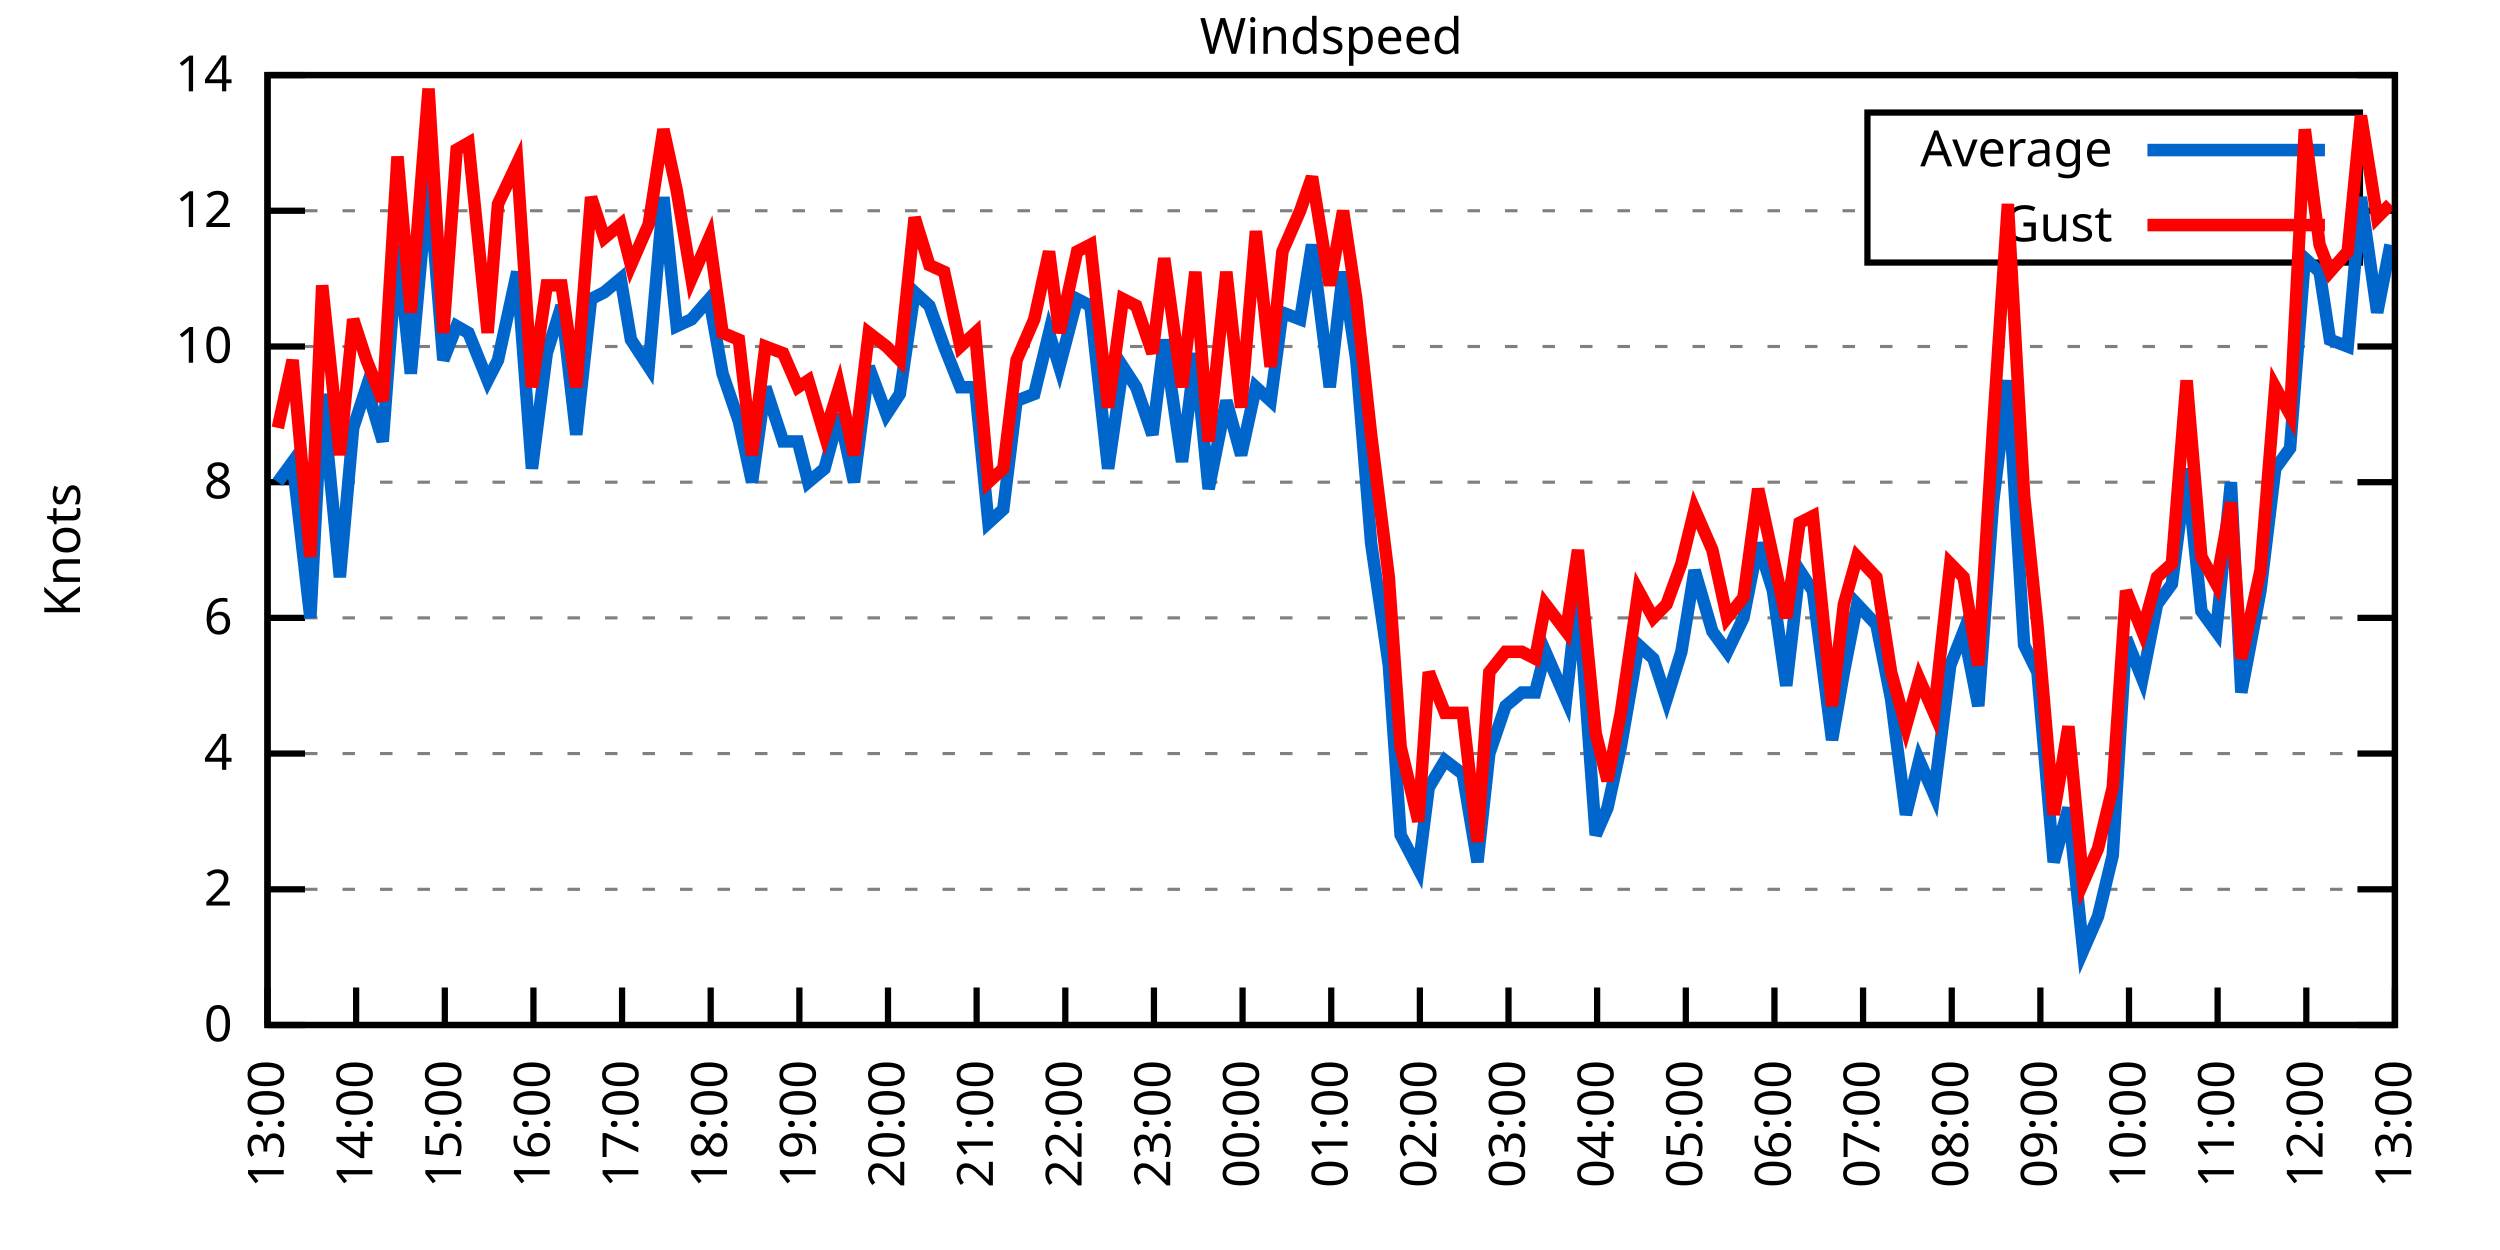
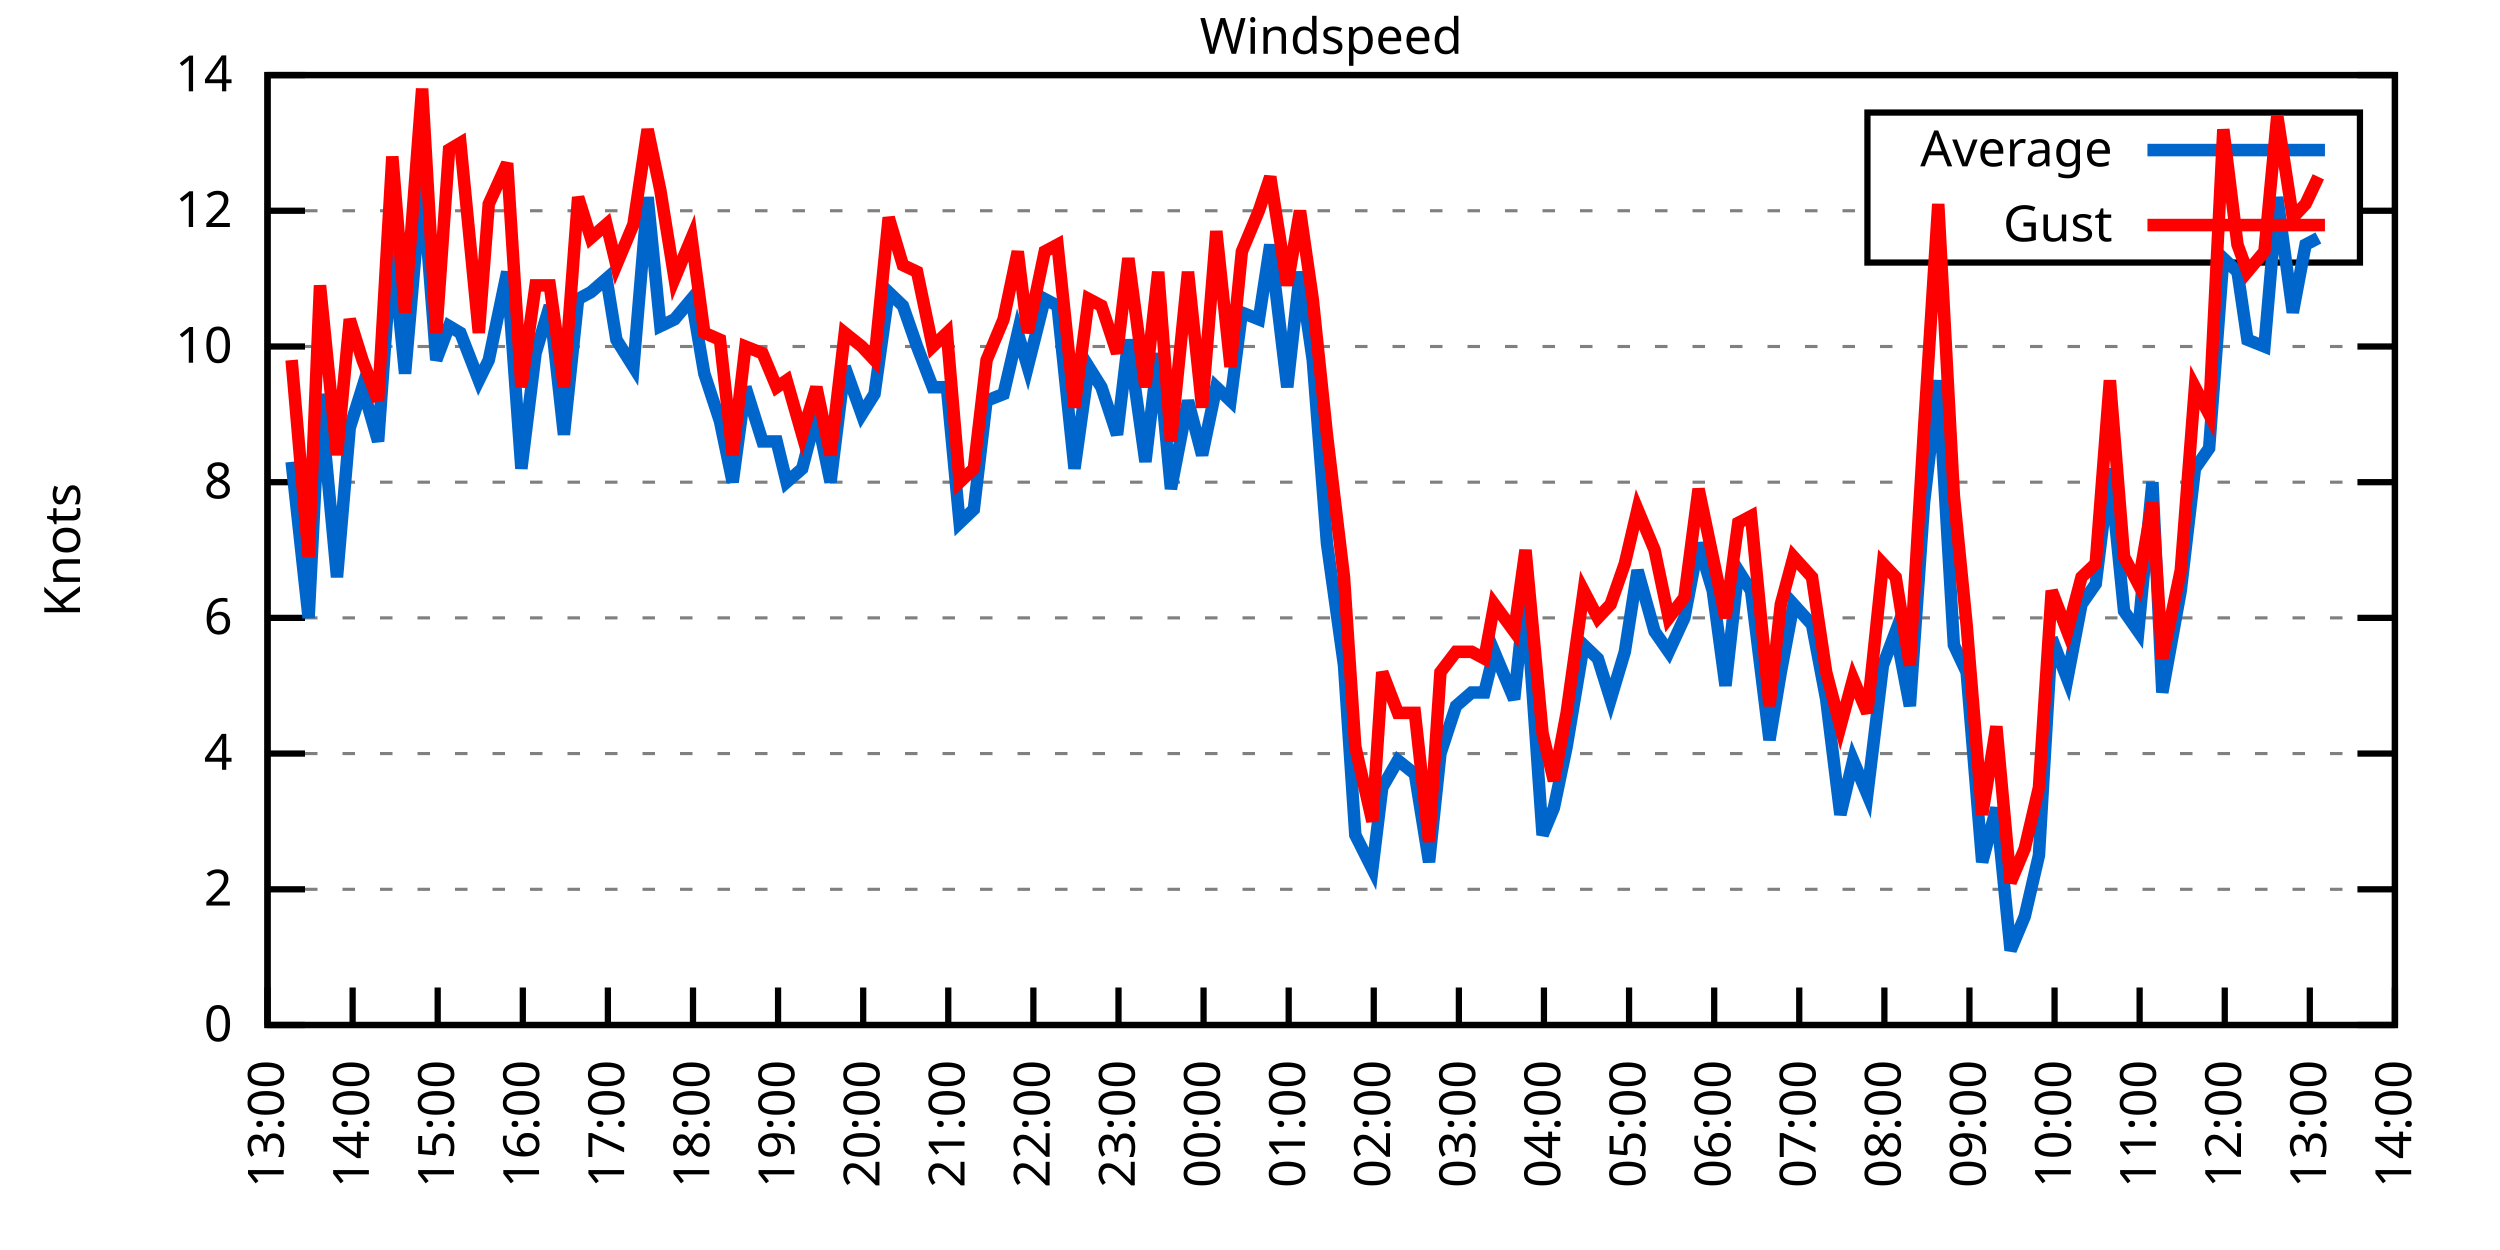
<svg xmlns="http://www.w3.org/2000/svg" xmlns:xlink="http://www.w3.org/1999/xlink" width="400" height="200" viewBox="0 0 400 200">
  <g id="gnuplot_canvas">
    <rect x="0" y="0" width="400" height="200" fill="none" />
    <defs>
      <circle id="gpDot" r="0.5" stroke-width="0.5" stroke="currentColor" />
      <path id="gpPt0" stroke-width="0.333" stroke="currentColor" d="M-1,0 h2 M0,-1 v2" />
      <path id="gpPt1" stroke-width="0.333" stroke="currentColor" d="M-1,-1 L1,1 M1,-1 L-1,1" />
      <path id="gpPt2" stroke-width="0.333" stroke="currentColor" d="M-1,0 L1,0 M0,-1 L0,1 M-1,-1 L1,1 M-1,1 L1,-1" />
      <rect id="gpPt3" stroke-width="0.333" stroke="currentColor" x="-1" y="-1" width="2" height="2" />
      <rect id="gpPt4" stroke-width="0.333" stroke="currentColor" fill="currentColor" x="-1" y="-1" width="2" height="2" />
      <circle id="gpPt5" stroke-width="0.333" stroke="currentColor" cx="0" cy="0" r="1" />
      <use xlink:href="#gpPt5" id="gpPt6" fill="currentColor" stroke="none" />
      <path id="gpPt7" stroke-width="0.333" stroke="currentColor" d="M0,-1.33 L-1.33,0.67 L1.33,0.67 z" />
      <use xlink:href="#gpPt7" id="gpPt8" fill="currentColor" stroke="none" />
      <use xlink:href="#gpPt7" id="gpPt9" stroke="currentColor" transform="rotate(180)" />
      <use xlink:href="#gpPt9" id="gpPt10" fill="currentColor" stroke="none" />
      <use xlink:href="#gpPt3" id="gpPt11" stroke="currentColor" transform="rotate(45)" />
      <use xlink:href="#gpPt11" id="gpPt12" fill="currentColor" stroke="none" />
      <path id="gpPt13" stroke-width="0.333" stroke="currentColor" d="M0,1.330 L1.265,0.411 L0.782,-1.067 L-0.782,-1.076 L-1.265,0.411 z" />
      <use xlink:href="#gpPt13" id="gpPt14" fill="currentColor" stroke="none" />
      <filter id="textbox" filterUnits="objectBoundingBox" x="0" y="0" height="1" width="1">
        <feFlood flood-color="white" flood-opacity="1" result="bgnd" />
        <feComposite in="SourceGraphic" in2="bgnd" operator="atop" />
      </filter>
      <filter id="greybox" filterUnits="objectBoundingBox" x="0" y="0" height="1" width="1">
        <feFlood flood-color="lightgrey" flood-opacity="1" result="grey" />
        <feComposite in="SourceGraphic" in2="grey" operator="atop" />
      </filter>
    </defs>
    <g fill="none" color="white" stroke="currentColor" stroke-width="1.00" stroke-linecap="butt" stroke-linejoin="miter">
</g>
    <g fill="none" color="black" stroke="currentColor" stroke-width="1.00" stroke-linecap="butt" stroke-linejoin="miter">
      <g stroke="none" shape-rendering="crispEdges">
        <polygon fill="rgb(255, 255, 255)" points="42.80,164.00 383.18,164.00 383.18,12.02 42.80,12.02 " />
      </g>
    </g>
    <g fill="none" color="black" stroke="currentColor" stroke-width="1.00" stroke-linecap="butt" stroke-linejoin="miter">
</g>
    <g fill="none" color="black" stroke="black" stroke-width="0.50" stroke-linecap="butt" stroke-linejoin="miter">
</g>
    <g fill="none" color="gray" stroke="currentColor" stroke-width="0.50" stroke-linecap="butt" stroke-linejoin="miter">
      <path stroke="gray" stroke-dasharray="2,4" class="gridline" d="M42.80,164.00 L383.19,164.00  " />
    </g>
    <g fill="none" color="gray" stroke="gray" stroke-width="1.00" stroke-linecap="butt" stroke-linejoin="miter">
</g>
    <g fill="none" color="black" stroke="currentColor" stroke-width="1.00" stroke-linecap="butt" stroke-linejoin="miter">
      <path stroke="black" d="M42.80,164.00 L48.80,164.00 M383.19,164.00 L377.19,164.00  " />
      <g transform="translate(37.20,166.60)" stroke="none" fill="black" font-family="Sans" font-size="8.00" text-anchor="end">
        <text>
          <tspan font-family="Sans"> 0</tspan>
        </text>
      </g>
    </g>
    <g fill="none" color="black" stroke="currentColor" stroke-width="1.00" stroke-linecap="butt" stroke-linejoin="miter">
</g>
    <g fill="none" color="black" stroke="black" stroke-width="0.50" stroke-linecap="butt" stroke-linejoin="miter">
</g>
    <g fill="none" color="gray" stroke="currentColor" stroke-width="0.50" stroke-linecap="butt" stroke-linejoin="miter">
      <path stroke="gray" stroke-dasharray="2,4" class="gridline" d="M42.80,142.29 L383.19,142.29  " />
    </g>
    <g fill="none" color="gray" stroke="gray" stroke-width="1.00" stroke-linecap="butt" stroke-linejoin="miter">
</g>
    <g fill="none" color="black" stroke="currentColor" stroke-width="1.00" stroke-linecap="butt" stroke-linejoin="miter">
      <path stroke="black" d="M42.80,142.29 L48.80,142.29 M383.19,142.29 L377.19,142.29  " />
      <g transform="translate(37.20,144.89)" stroke="none" fill="black" font-family="Sans" font-size="8.00" text-anchor="end">
        <text>
          <tspan font-family="Sans"> 2</tspan>
        </text>
      </g>
    </g>
    <g fill="none" color="black" stroke="currentColor" stroke-width="1.00" stroke-linecap="butt" stroke-linejoin="miter">
</g>
    <g fill="none" color="black" stroke="black" stroke-width="0.50" stroke-linecap="butt" stroke-linejoin="miter">
</g>
    <g fill="none" color="gray" stroke="currentColor" stroke-width="0.50" stroke-linecap="butt" stroke-linejoin="miter">
      <path stroke="gray" stroke-dasharray="2,4" class="gridline" d="M42.80,120.57 L383.19,120.57  " />
    </g>
    <g fill="none" color="gray" stroke="gray" stroke-width="1.00" stroke-linecap="butt" stroke-linejoin="miter">
</g>
    <g fill="none" color="black" stroke="currentColor" stroke-width="1.00" stroke-linecap="butt" stroke-linejoin="miter">
      <path stroke="black" d="M42.80,120.57 L48.80,120.57 M383.19,120.57 L377.19,120.57  " />
      <g transform="translate(37.20,123.17)" stroke="none" fill="black" font-family="Sans" font-size="8.00" text-anchor="end">
        <text>
          <tspan font-family="Sans"> 4</tspan>
        </text>
      </g>
    </g>
    <g fill="none" color="black" stroke="currentColor" stroke-width="1.00" stroke-linecap="butt" stroke-linejoin="miter">
</g>
    <g fill="none" color="black" stroke="black" stroke-width="0.50" stroke-linecap="butt" stroke-linejoin="miter">
</g>
    <g fill="none" color="gray" stroke="currentColor" stroke-width="0.50" stroke-linecap="butt" stroke-linejoin="miter">
      <path stroke="gray" stroke-dasharray="2,4" class="gridline" d="M42.80,98.86 L383.19,98.86  " />
    </g>
    <g fill="none" color="gray" stroke="gray" stroke-width="1.00" stroke-linecap="butt" stroke-linejoin="miter">
</g>
    <g fill="none" color="black" stroke="currentColor" stroke-width="1.00" stroke-linecap="butt" stroke-linejoin="miter">
      <path stroke="black" d="M42.80,98.86 L48.80,98.86 M383.19,98.86 L377.19,98.86  " />
      <g transform="translate(37.20,101.46)" stroke="none" fill="black" font-family="Sans" font-size="8.00" text-anchor="end">
        <text>
          <tspan font-family="Sans"> 6</tspan>
        </text>
      </g>
    </g>
    <g fill="none" color="black" stroke="currentColor" stroke-width="1.00" stroke-linecap="butt" stroke-linejoin="miter">
</g>
    <g fill="none" color="black" stroke="black" stroke-width="0.50" stroke-linecap="butt" stroke-linejoin="miter">
</g>
    <g fill="none" color="gray" stroke="currentColor" stroke-width="0.50" stroke-linecap="butt" stroke-linejoin="miter">
      <path stroke="gray" stroke-dasharray="2,4" class="gridline" d="M42.80,77.15 L383.19,77.15  " />
    </g>
    <g fill="none" color="gray" stroke="gray" stroke-width="1.00" stroke-linecap="butt" stroke-linejoin="miter">
</g>
    <g fill="none" color="black" stroke="currentColor" stroke-width="1.00" stroke-linecap="butt" stroke-linejoin="miter">
      <path stroke="black" d="M42.80,77.15 L48.80,77.15 M383.19,77.15 L377.19,77.15  " />
      <g transform="translate(37.20,79.75)" stroke="none" fill="black" font-family="Sans" font-size="8.00" text-anchor="end">
        <text>
          <tspan font-family="Sans"> 8</tspan>
        </text>
      </g>
    </g>
    <g fill="none" color="black" stroke="currentColor" stroke-width="1.00" stroke-linecap="butt" stroke-linejoin="miter">
</g>
    <g fill="none" color="black" stroke="black" stroke-width="0.50" stroke-linecap="butt" stroke-linejoin="miter">
</g>
    <g fill="none" color="gray" stroke="currentColor" stroke-width="0.50" stroke-linecap="butt" stroke-linejoin="miter">
      <path stroke="gray" stroke-dasharray="2,4" class="gridline" d="M42.80,55.44 L383.19,55.44  " />
    </g>
    <g fill="none" color="gray" stroke="gray" stroke-width="1.00" stroke-linecap="butt" stroke-linejoin="miter">
</g>
    <g fill="none" color="black" stroke="currentColor" stroke-width="1.00" stroke-linecap="butt" stroke-linejoin="miter">
      <path stroke="black" d="M42.80,55.44 L48.80,55.44 M383.19,55.44 L377.19,55.44  " />
      <g transform="translate(37.20,58.04)" stroke="none" fill="black" font-family="Sans" font-size="8.00" text-anchor="end">
        <text>
          <tspan font-family="Sans"> 10</tspan>
        </text>
      </g>
    </g>
    <g fill="none" color="black" stroke="currentColor" stroke-width="1.00" stroke-linecap="butt" stroke-linejoin="miter">
</g>
    <g fill="none" color="black" stroke="black" stroke-width="0.50" stroke-linecap="butt" stroke-linejoin="miter">
</g>
    <g fill="none" color="gray" stroke="currentColor" stroke-width="0.50" stroke-linecap="butt" stroke-linejoin="miter">
      <path stroke="gray" stroke-dasharray="2,4" class="gridline" d="M42.80,33.72 L298.79,33.72 M377.59,33.72 L383.19,33.72  " />
    </g>
    <g fill="none" color="gray" stroke="gray" stroke-width="1.00" stroke-linecap="butt" stroke-linejoin="miter">
</g>
    <g fill="none" color="black" stroke="currentColor" stroke-width="1.00" stroke-linecap="butt" stroke-linejoin="miter">
      <path stroke="black" d="M42.80,33.72 L48.80,33.72 M383.19,33.72 L377.19,33.72  " />
      <g transform="translate(37.20,36.32)" stroke="none" fill="black" font-family="Sans" font-size="8.00" text-anchor="end">
        <text>
          <tspan font-family="Sans"> 12</tspan>
        </text>
      </g>
    </g>
    <g fill="none" color="black" stroke="currentColor" stroke-width="1.00" stroke-linecap="butt" stroke-linejoin="miter">
</g>
    <g fill="none" color="black" stroke="black" stroke-width="0.50" stroke-linecap="butt" stroke-linejoin="miter">
</g>
    <g fill="none" color="gray" stroke="currentColor" stroke-width="0.50" stroke-linecap="butt" stroke-linejoin="miter">
      <path stroke="gray" stroke-dasharray="2,4" class="gridline" d="M42.80,12.01 L383.19,12.01  " />
    </g>
    <g fill="none" color="gray" stroke="gray" stroke-width="1.00" stroke-linecap="butt" stroke-linejoin="miter">
</g>
    <g fill="none" color="black" stroke="currentColor" stroke-width="1.00" stroke-linecap="butt" stroke-linejoin="miter">
      <path stroke="black" d="M42.80,12.01 L48.80,12.01 M383.19,12.01 L377.19,12.01  " />
      <g transform="translate(37.20,14.61)" stroke="none" fill="black" font-family="Sans" font-size="8.00" text-anchor="end">
        <text>
          <tspan font-family="Sans"> 14</tspan>
        </text>
      </g>
    </g>
    <g fill="none" color="black" stroke="currentColor" stroke-width="1.00" stroke-linecap="butt" stroke-linejoin="miter">
      <path stroke="black" d="M42.80,164.00 L42.80,158.00  " />
      <g transform="translate(45.40,169.60) rotate(270.00)" stroke="none" fill="black" font-family="Sans" font-size="8.00" text-anchor="end">
        <text>
          <tspan font-family="Sans">13:00</tspan>
        </text>
      </g>
    </g>
    <g fill="none" color="black" stroke="currentColor" stroke-width="1.00" stroke-linecap="butt" stroke-linejoin="miter">
-       <path stroke="black" d="M56.98,164.00 L56.98,158.00  " />
-       <g transform="translate(59.58,169.60) rotate(270.00)" stroke="none" fill="black" font-family="Sans" font-size="8.00" text-anchor="end">
+       <path stroke="black" d="M56.42,164.00 L56.42,158.00  " />
+       <g transform="translate(59.02,169.60) rotate(270.00)" stroke="none" fill="black" font-family="Sans" font-size="8.00" text-anchor="end">
        <text>
          <tspan font-family="Sans">14:00</tspan>
        </text>
      </g>
    </g>
    <g fill="none" color="black" stroke="currentColor" stroke-width="1.00" stroke-linecap="butt" stroke-linejoin="miter">
-       <path stroke="black" d="M71.17,164.00 L71.17,158.00  " />
-       <g transform="translate(73.77,169.60) rotate(270.00)" stroke="none" fill="black" font-family="Sans" font-size="8.00" text-anchor="end">
+       <path stroke="black" d="M70.03,164.00 L70.03,158.00  " />
+       <g transform="translate(72.63,169.60) rotate(270.00)" stroke="none" fill="black" font-family="Sans" font-size="8.00" text-anchor="end">
        <text>
          <tspan font-family="Sans">15:00</tspan>
        </text>
      </g>
    </g>
    <g fill="none" color="black" stroke="currentColor" stroke-width="1.00" stroke-linecap="butt" stroke-linejoin="miter">
-       <path stroke="black" d="M85.35,164.00 L85.35,158.00  " />
-       <g transform="translate(87.95,169.60) rotate(270.00)" stroke="none" fill="black" font-family="Sans" font-size="8.00" text-anchor="end">
+       <path stroke="black" d="M83.65,164.00 L83.65,158.00  " />
+       <g transform="translate(86.25,169.60) rotate(270.00)" stroke="none" fill="black" font-family="Sans" font-size="8.00" text-anchor="end">
        <text>
          <tspan font-family="Sans">16:00</tspan>
        </text>
      </g>
    </g>
    <g fill="none" color="black" stroke="currentColor" stroke-width="1.00" stroke-linecap="butt" stroke-linejoin="miter">
-       <path stroke="black" d="M99.53,164.00 L99.53,158.00  " />
-       <g transform="translate(102.13,169.60) rotate(270.00)" stroke="none" fill="black" font-family="Sans" font-size="8.00" text-anchor="end">
+       <path stroke="black" d="M97.26,164.00 L97.26,158.00  " />
+       <g transform="translate(99.86,169.60) rotate(270.00)" stroke="none" fill="black" font-family="Sans" font-size="8.00" text-anchor="end">
        <text>
          <tspan font-family="Sans">17:00</tspan>
        </text>
      </g>
    </g>
    <g fill="none" color="black" stroke="currentColor" stroke-width="1.00" stroke-linecap="butt" stroke-linejoin="miter">
-       <path stroke="black" d="M113.71,164.00 L113.71,158.00  " />
-       <g transform="translate(116.31,169.60) rotate(270.00)" stroke="none" fill="black" font-family="Sans" font-size="8.00" text-anchor="end">
+       <path stroke="black" d="M110.88,164.00 L110.88,158.00  " />
+       <g transform="translate(113.48,169.60) rotate(270.00)" stroke="none" fill="black" font-family="Sans" font-size="8.00" text-anchor="end">
        <text>
          <tspan font-family="Sans">18:00</tspan>
        </text>
      </g>
    </g>
    <g fill="none" color="black" stroke="currentColor" stroke-width="1.00" stroke-linecap="butt" stroke-linejoin="miter">
-       <path stroke="black" d="M127.90,164.00 L127.90,158.00  " />
-       <g transform="translate(130.50,169.60) rotate(270.00)" stroke="none" fill="black" font-family="Sans" font-size="8.00" text-anchor="end">
+       <path stroke="black" d="M124.49,164.00 L124.49,158.00  " />
+       <g transform="translate(127.09,169.60) rotate(270.00)" stroke="none" fill="black" font-family="Sans" font-size="8.00" text-anchor="end">
        <text>
          <tspan font-family="Sans">19:00</tspan>
        </text>
      </g>
    </g>
    <g fill="none" color="black" stroke="currentColor" stroke-width="1.00" stroke-linecap="butt" stroke-linejoin="miter">
-       <path stroke="black" d="M142.08,164.00 L142.08,158.00  " />
-       <g transform="translate(144.68,169.60) rotate(270.00)" stroke="none" fill="black" font-family="Sans" font-size="8.00" text-anchor="end">
+       <path stroke="black" d="M138.11,164.00 L138.11,158.00  " />
+       <g transform="translate(140.71,169.60) rotate(270.00)" stroke="none" fill="black" font-family="Sans" font-size="8.00" text-anchor="end">
        <text>
          <tspan font-family="Sans">20:00</tspan>
        </text>
      </g>
    </g>
    <g fill="none" color="black" stroke="currentColor" stroke-width="1.00" stroke-linecap="butt" stroke-linejoin="miter">
-       <path stroke="black" d="M156.26,164.00 L156.26,158.00  " />
-       <g transform="translate(158.86,169.60) rotate(270.00)" stroke="none" fill="black" font-family="Sans" font-size="8.00" text-anchor="end">
+       <path stroke="black" d="M151.72,164.00 L151.72,158.00  " />
+       <g transform="translate(154.32,169.60) rotate(270.00)" stroke="none" fill="black" font-family="Sans" font-size="8.00" text-anchor="end">
        <text>
          <tspan font-family="Sans">21:00</tspan>
        </text>
      </g>
    </g>
    <g fill="none" color="black" stroke="currentColor" stroke-width="1.00" stroke-linecap="butt" stroke-linejoin="miter">
-       <path stroke="black" d="M170.45,164.00 L170.45,158.00  " />
-       <g transform="translate(173.05,169.60) rotate(270.00)" stroke="none" fill="black" font-family="Sans" font-size="8.00" text-anchor="end">
+       <path stroke="black" d="M165.34,164.00 L165.34,158.00  " />
+       <g transform="translate(167.94,169.60) rotate(270.00)" stroke="none" fill="black" font-family="Sans" font-size="8.00" text-anchor="end">
        <text>
          <tspan font-family="Sans">22:00</tspan>
        </text>
      </g>
    </g>
    <g fill="none" color="black" stroke="currentColor" stroke-width="1.00" stroke-linecap="butt" stroke-linejoin="miter">
-       <path stroke="black" d="M184.63,164.00 L184.63,158.00  " />
-       <g transform="translate(187.23,169.60) rotate(270.00)" stroke="none" fill="black" font-family="Sans" font-size="8.00" text-anchor="end">
+       <path stroke="black" d="M178.96,164.00 L178.96,158.00  " />
+       <g transform="translate(181.56,169.60) rotate(270.00)" stroke="none" fill="black" font-family="Sans" font-size="8.00" text-anchor="end">
        <text>
          <tspan font-family="Sans">23:00</tspan>
        </text>
      </g>
    </g>
    <g fill="none" color="black" stroke="currentColor" stroke-width="1.00" stroke-linecap="butt" stroke-linejoin="miter">
-       <path stroke="black" d="M198.81,164.00 L198.81,158.00  " />
-       <g transform="translate(201.41,169.60) rotate(270.00)" stroke="none" fill="black" font-family="Sans" font-size="8.00" text-anchor="end">
+       <path stroke="black" d="M192.57,164.00 L192.57,158.00  " />
+       <g transform="translate(195.17,169.60) rotate(270.00)" stroke="none" fill="black" font-family="Sans" font-size="8.00" text-anchor="end">
        <text>
          <tspan font-family="Sans">00:00</tspan>
        </text>
      </g>
    </g>
    <g fill="none" color="black" stroke="currentColor" stroke-width="1.00" stroke-linecap="butt" stroke-linejoin="miter">
-       <path stroke="black" d="M213.00,164.00 L213.00,158.00  " />
-       <g transform="translate(215.60,169.60) rotate(270.00)" stroke="none" fill="black" font-family="Sans" font-size="8.00" text-anchor="end">
+       <path stroke="black" d="M206.19,164.00 L206.19,158.00  " />
+       <g transform="translate(208.79,169.60) rotate(270.00)" stroke="none" fill="black" font-family="Sans" font-size="8.00" text-anchor="end">
        <text>
          <tspan font-family="Sans">01:00</tspan>
        </text>
      </g>
    </g>
    <g fill="none" color="black" stroke="currentColor" stroke-width="1.00" stroke-linecap="butt" stroke-linejoin="miter">
-       <path stroke="black" d="M227.18,164.00 L227.18,158.00  " />
-       <g transform="translate(229.78,169.60) rotate(270.00)" stroke="none" fill="black" font-family="Sans" font-size="8.00" text-anchor="end">
+       <path stroke="black" d="M219.80,164.00 L219.80,158.00  " />
+       <g transform="translate(222.40,169.60) rotate(270.00)" stroke="none" fill="black" font-family="Sans" font-size="8.00" text-anchor="end">
        <text>
          <tspan font-family="Sans">02:00</tspan>
        </text>
      </g>
    </g>
    <g fill="none" color="black" stroke="currentColor" stroke-width="1.00" stroke-linecap="butt" stroke-linejoin="miter">
-       <path stroke="black" d="M241.36,164.00 L241.36,158.00  " />
-       <g transform="translate(243.96,169.60) rotate(270.00)" stroke="none" fill="black" font-family="Sans" font-size="8.00" text-anchor="end">
+       <path stroke="black" d="M233.42,164.00 L233.42,158.00  " />
+       <g transform="translate(236.02,169.60) rotate(270.00)" stroke="none" fill="black" font-family="Sans" font-size="8.00" text-anchor="end">
        <text>
          <tspan font-family="Sans">03:00</tspan>
        </text>
      </g>
    </g>
    <g fill="none" color="black" stroke="currentColor" stroke-width="1.00" stroke-linecap="butt" stroke-linejoin="miter">
-       <path stroke="black" d="M255.54,164.00 L255.54,158.00  " />
-       <g transform="translate(258.14,169.60) rotate(270.00)" stroke="none" fill="black" font-family="Sans" font-size="8.00" text-anchor="end">
+       <path stroke="black" d="M247.03,164.00 L247.03,158.00  " />
+       <g transform="translate(249.63,169.60) rotate(270.00)" stroke="none" fill="black" font-family="Sans" font-size="8.00" text-anchor="end">
        <text>
          <tspan font-family="Sans">04:00</tspan>
        </text>
      </g>
    </g>
    <g fill="none" color="black" stroke="currentColor" stroke-width="1.00" stroke-linecap="butt" stroke-linejoin="miter">
-       <path stroke="black" d="M269.73,164.00 L269.73,158.00  " />
-       <g transform="translate(272.33,169.60) rotate(270.00)" stroke="none" fill="black" font-family="Sans" font-size="8.00" text-anchor="end">
+       <path stroke="black" d="M260.65,164.00 L260.65,158.00  " />
+       <g transform="translate(263.25,169.60) rotate(270.00)" stroke="none" fill="black" font-family="Sans" font-size="8.00" text-anchor="end">
        <text>
          <tspan font-family="Sans">05:00</tspan>
        </text>
      </g>
    </g>
    <g fill="none" color="black" stroke="currentColor" stroke-width="1.00" stroke-linecap="butt" stroke-linejoin="miter">
-       <path stroke="black" d="M283.91,164.00 L283.91,158.00  " />
-       <g transform="translate(286.51,169.60) rotate(270.00)" stroke="none" fill="black" font-family="Sans" font-size="8.00" text-anchor="end">
+       <path stroke="black" d="M274.27,164.00 L274.27,158.00  " />
+       <g transform="translate(276.87,169.60) rotate(270.00)" stroke="none" fill="black" font-family="Sans" font-size="8.00" text-anchor="end">
        <text>
          <tspan font-family="Sans">06:00</tspan>
        </text>
      </g>
    </g>
    <g fill="none" color="black" stroke="currentColor" stroke-width="1.00" stroke-linecap="butt" stroke-linejoin="miter">
-       <path stroke="black" d="M298.09,164.00 L298.09,158.00  " />
-       <g transform="translate(300.69,169.60) rotate(270.00)" stroke="none" fill="black" font-family="Sans" font-size="8.00" text-anchor="end">
+       <path stroke="black" d="M287.88,164.00 L287.88,158.00  " />
+       <g transform="translate(290.48,169.60) rotate(270.00)" stroke="none" fill="black" font-family="Sans" font-size="8.00" text-anchor="end">
        <text>
          <tspan font-family="Sans">07:00</tspan>
        </text>
      </g>
    </g>
    <g fill="none" color="black" stroke="currentColor" stroke-width="1.00" stroke-linecap="butt" stroke-linejoin="miter">
-       <path stroke="black" d="M312.28,164.00 L312.28,158.00  " />
-       <g transform="translate(314.88,169.60) rotate(270.00)" stroke="none" fill="black" font-family="Sans" font-size="8.00" text-anchor="end">
+       <path stroke="black" d="M301.50,164.00 L301.50,158.00  " />
+       <g transform="translate(304.10,169.60) rotate(270.00)" stroke="none" fill="black" font-family="Sans" font-size="8.00" text-anchor="end">
        <text>
          <tspan font-family="Sans">08:00</tspan>
        </text>
      </g>
    </g>
    <g fill="none" color="black" stroke="currentColor" stroke-width="1.00" stroke-linecap="butt" stroke-linejoin="miter">
-       <path stroke="black" d="M326.46,164.00 L326.46,158.00  " />
-       <g transform="translate(329.06,169.60) rotate(270.00)" stroke="none" fill="black" font-family="Sans" font-size="8.00" text-anchor="end">
+       <path stroke="black" d="M315.11,164.00 L315.11,158.00  " />
+       <g transform="translate(317.71,169.60) rotate(270.00)" stroke="none" fill="black" font-family="Sans" font-size="8.00" text-anchor="end">
        <text>
          <tspan font-family="Sans">09:00</tspan>
        </text>
      </g>
    </g>
    <g fill="none" color="black" stroke="currentColor" stroke-width="1.00" stroke-linecap="butt" stroke-linejoin="miter">
-       <path stroke="black" d="M340.64,164.00 L340.64,158.00  " />
-       <g transform="translate(343.24,169.60) rotate(270.00)" stroke="none" fill="black" font-family="Sans" font-size="8.00" text-anchor="end">
+       <path stroke="black" d="M328.73,164.00 L328.73,158.00  " />
+       <g transform="translate(331.33,169.60) rotate(270.00)" stroke="none" fill="black" font-family="Sans" font-size="8.00" text-anchor="end">
        <text>
          <tspan font-family="Sans">10:00</tspan>
        </text>
      </g>
    </g>
    <g fill="none" color="black" stroke="currentColor" stroke-width="1.00" stroke-linecap="butt" stroke-linejoin="miter">
-       <path stroke="black" d="M354.82,164.00 L354.82,158.00  " />
-       <g transform="translate(357.42,169.60) rotate(270.00)" stroke="none" fill="black" font-family="Sans" font-size="8.00" text-anchor="end">
+       <path stroke="black" d="M342.34,164.00 L342.34,158.00  " />
+       <g transform="translate(344.94,169.60) rotate(270.00)" stroke="none" fill="black" font-family="Sans" font-size="8.00" text-anchor="end">
        <text>
          <tspan font-family="Sans">11:00</tspan>
        </text>
      </g>
    </g>
    <g fill="none" color="black" stroke="currentColor" stroke-width="1.00" stroke-linecap="butt" stroke-linejoin="miter">
-       <path stroke="black" d="M369.01,164.00 L369.01,158.00  " />
-       <g transform="translate(371.61,169.60) rotate(270.00)" stroke="none" fill="black" font-family="Sans" font-size="8.00" text-anchor="end">
+       <path stroke="black" d="M355.96,164.00 L355.96,158.00  " />
+       <g transform="translate(358.56,169.60) rotate(270.00)" stroke="none" fill="black" font-family="Sans" font-size="8.00" text-anchor="end">
        <text>
          <tspan font-family="Sans">12:00</tspan>
+         </text>
+       </g>
+     </g>
+     <g fill="none" color="black" stroke="currentColor" stroke-width="1.00" stroke-linecap="butt" stroke-linejoin="miter">
+       <path stroke="black" d="M369.57,164.00 L369.57,158.00  " />
+       <g transform="translate(372.17,169.60) rotate(270.00)" stroke="none" fill="black" font-family="Sans" font-size="8.00" text-anchor="end">
+         <text>
+           <tspan font-family="Sans">13:00</tspan>
        </text>
      </g>
    </g>
    <g fill="none" color="black" stroke="currentColor" stroke-width="1.00" stroke-linecap="butt" stroke-linejoin="miter">
      <path stroke="black" d="M383.19,164.00 L383.19,158.00  " />
      <g transform="translate(385.79,169.60) rotate(270.00)" stroke="none" fill="black" font-family="Sans" font-size="8.00" text-anchor="end">
        <text>
-           <tspan font-family="Sans">13:00</tspan>
+           <tspan font-family="Sans">14:00</tspan>
        </text>
      </g>
    </g>
    <g fill="none" color="black" stroke="currentColor" stroke-width="1.00" stroke-linecap="butt" stroke-linejoin="miter">
</g>
    <g fill="none" color="black" stroke="currentColor" stroke-width="1.00" stroke-linecap="butt" stroke-linejoin="miter">
      <path stroke="black" d="M42.80,12.01 L42.80,164.00 L383.19,164.00 L383.19,12.01 L42.80,12.01 Z  " />
    </g>
    <g fill="none" color="black" stroke="currentColor" stroke-width="1.00" stroke-linecap="butt" stroke-linejoin="miter">
</g>
    <g fill="none" color="black" stroke="currentColor" stroke-width="1.00" stroke-linecap="butt" stroke-linejoin="miter">
      <path stroke="black" d="M298.79,42.01 L298.79,18.01 L377.59,18.01 L377.59,42.01 L298.79,42.01 Z  " />
    </g>
    <g id="Windspeed_plot_1">
      <g fill="none" color="white" stroke="black" stroke-width="2.00" stroke-linecap="butt" stroke-linejoin="miter">
</g>
      <g fill="none" color="black" stroke="currentColor" stroke-width="2.00" stroke-linecap="butt" stroke-linejoin="miter">
        <g transform="translate(337.99,26.61)" stroke="none" fill="black" font-family="Sans" font-size="8.00" text-anchor="end">
          <text>
            <tspan font-family="Sans">Average</tspan>
          </text>
        </g>
      </g>
      <g fill="none" color="black" stroke="currentColor" stroke-width="2.00" stroke-linecap="butt" stroke-linejoin="miter">
-         <path stroke="rgb(  0, 102, 204)" d="M343.59,24.01 L371.99,24.01 M44.45,77.15 L46.82,73.89 L49.66,98.86 L51.55,63.04 L54.38,92.35 L56.51,68.46   L58.64,61.95 L61.24,70.63 L63.60,39.15 L65.73,59.78 L68.57,28.29 L70.93,57.61 L73.06,52.18 L74.95,53.26   L78.02,60.86 L79.68,57.61 L82.75,43.49 L85.11,74.98 L87.48,56.52 L89.84,48.92 L92.20,69.55 L94.57,47.84   L96.70,46.75 L99.30,44.58 L100.95,54.35 L103.79,58.69 L106.15,31.55 L108.28,52.18 L110.64,51.09 L113.48,47.84   L115.61,59.78 L118.21,67.38 L120.33,77.15 L122.46,61.95 L125.30,70.63 L127.66,70.63 L129.32,77.15 L131.92,74.98   L134.28,66.29 L136.64,77.15 L139.01,58.69 L141.84,66.29 L143.97,63.04 L146.34,46.75 L148.70,48.92 L151.06,55.44   L153.66,61.95 L156.03,61.95 L158.15,83.66 L160.52,81.49 L162.65,64.12 L165.48,63.04 L167.85,53.26 L169.50,58.69   L172.34,47.84 L174.46,48.92 L177.30,74.98 L179.67,58.69 L181.79,61.95 L184.39,69.55 L186.28,54.35 L189.12,73.89   L191.25,56.52 L193.38,78.23 L196.21,64.12 L198.58,72.81 L200.94,61.95 L203.30,64.12 L205.19,50.01 L208.03,51.09   L209.92,39.15 L212.76,61.95 L214.89,43.49 L217.01,57.61 L219.38,86.92 L222.21,106.46 L224.10,133.60 L226.94,139.03   L228.60,126.00 L231.20,121.66 L234.03,123.83 L236.40,137.94 L238.29,120.57 L240.89,112.97 L243.49,110.80 L245.62,110.80   L247.27,104.29 L250.58,111.89 L252.47,94.52 L255.31,133.60 L257.20,129.26 L259.33,119.49 L262.16,103.20 L264.53,105.38   L266.65,111.89 L269.02,104.29 L271.14,91.26 L273.98,101.03 L276.35,104.29 L278.95,98.86 L281.31,86.92 L283.67,94.52   L285.80,109.72 L287.93,91.26 L290.06,94.52 L293.13,118.40 L295.02,107.55 L297.15,96.69 L300.22,99.95 L302.58,111.89   L304.95,130.35 L307.08,121.66 L309.44,127.09 L312.04,106.46 L314.17,101.03 L316.53,112.97 L318.89,80.41 L321.26,60.86   L323.86,103.20 L325.99,107.55 L328.59,137.94 L330.95,129.26 L333.31,152.06 L335.68,146.63 L338.04,136.86 L340.17,102.12   L342.77,108.63 L345.13,96.69 L347.50,93.43 L349.86,74.98 L352.22,97.78 L354.59,101.03 L356.95,77.15 L358.61,110.80   L361.68,94.52 L364.04,74.98 L366.41,71.72 L368.77,41.32 L371.13,43.49 L372.79,54.35 L375.63,55.44 L377.75,31.55   L380.35,50.01 L382.48,39.15  " />
+         <path stroke="rgb(  0, 102, 204)" d="M343.59,24.01 L371.99,24.01 M46.66,73.89 L49.38,98.86 L51.20,63.04 L53.92,92.35 L55.96,68.46 L58.00,61.95   L60.50,70.63 L62.77,39.15 L64.81,59.78 L67.54,28.29 L69.80,57.61 L71.85,52.18 L73.66,53.26 L76.61,60.86   L78.20,57.61 L81.15,43.49 L83.42,74.98 L85.69,56.52 L87.96,48.92 L90.23,69.55 L92.50,47.84 L94.54,46.75   L97.04,44.58 L98.62,54.35 L101.35,58.69 L103.62,31.55 L105.66,52.18 L107.93,51.09 L110.65,47.84 L112.69,59.78   L115.19,67.38 L117.23,77.15 L119.27,61.95 L122.00,70.63 L124.27,70.63 L125.86,77.15 L128.35,74.98 L130.62,66.29   L132.89,77.15 L135.16,58.69 L137.88,66.29 L139.92,63.04 L142.19,46.75 L144.46,48.92 L146.73,55.44 L149.23,61.95   L151.50,61.95 L153.54,83.66 L155.81,81.49 L157.85,64.12 L160.57,63.04 L162.84,53.26 L164.43,58.69 L167.16,47.84   L169.20,48.92 L171.92,74.98 L174.19,58.69 L176.23,61.95 L178.73,69.55 L180.54,54.35 L183.27,73.89 L185.31,56.52   L187.35,78.23 L190.08,64.12 L192.34,72.81 L194.61,61.95 L196.88,64.12 L198.70,50.01 L201.42,51.09 L203.24,39.15   L205.96,61.95 L208.00,43.49 L210.04,57.61 L212.31,86.92 L215.04,106.46 L216.85,133.60 L219.58,139.03 L221.16,126.00   L223.66,121.66 L226.38,123.83 L228.65,137.94 L230.47,120.57 L232.96,112.97 L235.46,110.80 L237.50,110.80 L239.09,104.29   L242.27,111.89 L244.08,94.52 L246.81,133.60 L248.62,129.26 L250.66,119.49 L253.39,103.20 L255.66,105.38 L257.70,111.89   L259.97,104.29 L262.01,91.26 L264.73,101.03 L267.00,104.29 L269.50,98.86 L271.77,86.92 L274.04,94.52 L276.08,109.72   L278.12,91.26 L280.17,94.52 L283.12,118.40 L284.93,107.55 L286.97,96.69 L289.92,99.95 L292.19,111.89 L294.46,130.35   L296.50,121.66 L298.77,127.09 L301.27,106.46 L303.31,101.03 L305.58,112.97 L307.85,80.41 L310.12,60.86 L312.62,103.20   L314.66,107.55 L317.15,137.94 L319.42,129.26 L321.69,152.06 L323.96,146.63 L326.23,136.86 L328.27,102.12 L330.77,108.63   L333.04,96.69 L335.31,93.43 L337.58,74.98 L339.85,97.78 L342.12,101.03 L344.39,77.15 L345.97,110.80 L348.92,94.52   L351.19,74.98 L353.46,71.72 L355.73,41.32 L358.00,43.49 L359.59,54.35 L362.31,55.44 L364.36,31.55 L366.85,50.01   L368.89,39.15 L370.94,38.07  " />
      </g>
    </g>
    <g id="Windspeed_plot_2">
      <g fill="none" color="black" stroke="currentColor" stroke-width="2.00" stroke-linecap="butt" stroke-linejoin="miter">
        <g transform="translate(337.99,38.61)" stroke="none" fill="black" font-family="Sans" font-size="8.00" text-anchor="end">
          <text>
            <tspan font-family="Sans">Gust</tspan>
          </text>
        </g>
      </g>
      <g fill="none" color="black" stroke="currentColor" stroke-width="2.00" stroke-linecap="butt" stroke-linejoin="miter">
-         <path stroke="rgb(255,   0,   0)" d="M343.59,36.01 L371.99,36.01 M44.45,68.46 L46.82,57.61 L49.66,89.09 L51.55,45.66 L54.38,72.81 L56.51,51.09   L58.64,57.61 L61.24,64.12 L63.60,25.04 L65.73,50.01 L68.57,14.18 L70.93,53.26 L73.06,23.95 L74.95,22.87   L78.02,53.26 L79.68,32.64 L82.75,26.12 L85.11,61.95 L87.48,45.66 L89.84,45.66 L92.20,61.95 L94.57,31.55   L96.70,38.07 L99.30,35.89 L100.95,42.41 L103.79,35.89 L106.15,20.70 L108.28,30.47 L110.64,44.58 L113.48,38.07   L115.61,53.26 L118.21,54.35 L120.33,72.81 L122.46,55.44 L125.30,56.52 L127.66,61.95 L129.32,60.86 L131.92,69.55   L134.28,61.95 L136.64,72.81 L139.01,53.26 L141.84,55.44 L143.97,57.61 L146.34,34.81 L148.70,42.41 L151.06,43.49   L153.66,55.44 L156.03,53.26 L158.15,77.15 L160.52,74.98 L162.65,57.61 L165.48,51.09 L167.85,40.24 L169.50,53.26   L172.34,40.24 L174.46,39.15 L177.30,65.21 L179.67,47.84 L181.79,48.92 L184.39,56.52 L186.28,41.32 L189.12,61.95   L191.25,43.49 L193.38,70.63 L196.21,43.49 L198.58,65.21 L200.94,36.98 L203.30,58.69 L205.19,40.24 L208.03,33.72   L209.92,28.29 L212.76,45.66 L214.89,33.72 L217.01,47.84 L219.38,69.55 L222.21,92.35 L224.10,119.49 L226.94,131.43   L228.60,107.55 L231.20,114.06 L234.03,114.06 L236.40,134.69 L238.29,107.55 L240.89,104.29 L243.49,104.29 L245.62,105.38   L247.27,96.69 L250.58,101.03 L252.47,88.00 L255.31,117.32 L257.20,124.92 L259.33,114.06 L262.16,94.52 L264.53,98.86   L266.65,96.69 L269.02,90.18 L271.14,81.49 L273.98,88.00 L276.35,98.86 L278.95,95.60 L281.31,78.23 L283.67,89.09   L285.80,98.86 L287.93,83.66 L290.06,82.58 L293.13,112.97 L295.02,96.69 L297.15,89.09 L300.22,92.35 L302.58,107.55   L304.95,116.23 L307.08,108.63 L309.44,114.06 L312.04,90.18 L314.17,92.35 L316.53,106.46 L318.89,68.46 L321.26,32.64   L323.86,79.32 L325.99,99.95 L328.59,130.35 L330.95,116.23 L333.31,141.20 L335.68,135.77 L338.04,126.00 L340.17,94.52   L342.77,101.03 L345.13,92.35 L347.50,90.18 L349.86,60.86 L352.22,89.09 L354.59,93.43 L356.95,80.41 L358.61,105.38   L361.68,91.26 L364.04,61.95 L366.41,66.29 L368.77,20.70 L371.13,39.15 L372.79,43.49 L375.63,40.24 L377.75,18.52   L380.35,34.81 L382.48,32.64  " />
+         <path stroke="rgb(255,   0,   0)" d="M343.59,36.01 L371.99,36.01 M46.66,57.61 L49.38,89.09 L51.20,45.66 L53.92,72.81 L55.96,51.09 L58.00,57.61   L60.50,64.12 L62.77,25.04 L64.81,50.01 L67.54,14.18 L69.80,53.26 L71.85,23.95 L73.66,22.87 L76.61,53.26   L78.20,32.64 L81.15,26.12 L83.42,61.95 L85.69,45.66 L87.96,45.66 L90.23,61.95 L92.50,31.55 L94.54,38.07   L97.04,35.89 L98.62,42.41 L101.35,35.89 L103.62,20.70 L105.66,30.47 L107.93,44.58 L110.65,38.07 L112.69,53.26   L115.19,54.35 L117.23,72.81 L119.27,55.44 L122.00,56.52 L124.27,61.95 L125.86,60.86 L128.35,69.55 L130.62,61.95   L132.89,72.81 L135.16,53.26 L137.88,55.44 L139.92,57.61 L142.19,34.81 L144.46,42.41 L146.73,43.49 L149.23,55.44   L151.50,53.26 L153.54,77.15 L155.81,74.98 L157.85,57.61 L160.57,51.09 L162.84,40.24 L164.43,53.26 L167.16,40.24   L169.20,39.15 L171.92,65.21 L174.19,47.84 L176.23,48.92 L178.73,56.52 L180.54,41.32 L183.27,61.95 L185.31,43.49   L187.35,70.63 L190.08,43.49 L192.34,65.21 L194.61,36.98 L196.88,58.69 L198.70,40.24 L201.42,33.72 L203.24,28.29   L205.96,45.66 L208.00,33.72 L210.04,47.84 L212.31,69.55 L215.04,92.35 L216.85,119.49 L219.58,131.43 L221.16,107.55   L223.66,114.06 L226.38,114.06 L228.65,134.69 L230.47,107.55 L232.96,104.29 L235.46,104.29 L237.50,105.38 L239.09,96.69   L242.27,101.03 L244.08,88.00 L246.81,117.32 L248.62,124.92 L250.66,114.06 L253.39,94.52 L255.66,98.86 L257.70,96.69   L259.97,90.18 L262.01,81.49 L264.73,88.00 L267.00,98.86 L269.50,95.60 L271.77,78.23 L274.04,89.09 L276.08,98.86   L278.12,83.66 L280.17,82.58 L283.12,112.97 L284.93,96.69 L286.97,89.09 L289.92,92.35 L292.19,107.55 L294.46,116.23   L296.50,108.63 L298.77,114.06 L301.27,90.18 L303.31,92.35 L305.58,106.46 L307.85,68.46 L310.12,32.64 L312.62,79.32   L314.66,99.95 L317.15,130.35 L319.42,116.23 L321.69,141.20 L323.96,135.77 L326.23,126.00 L328.27,94.52 L330.77,101.03   L333.04,92.35 L335.31,90.18 L337.58,60.86 L339.85,89.09 L342.12,93.43 L344.39,80.41 L345.97,105.38 L348.92,91.26   L351.19,61.95 L353.46,66.29 L355.73,20.70 L358.00,39.15 L359.59,43.49 L362.31,40.24 L364.36,18.52 L366.85,34.81   L368.89,32.64 L370.94,28.29  " />
      </g>
    </g>
    <g fill="none" color="black" stroke="currentColor" stroke-width="2.00" stroke-linecap="butt" stroke-linejoin="miter">
</g>
    <g fill="none" color="black" stroke="black" stroke-width="1.00" stroke-linecap="butt" stroke-linejoin="miter">
</g>
    <g fill="none" color="black" stroke="currentColor" stroke-width="1.00" stroke-linecap="butt" stroke-linejoin="miter">
      <path stroke="black" d="M42.80,12.01 L42.80,164.00 L383.19,164.00 L383.19,12.01 L42.80,12.01 Z  " />
      <g transform="translate(12.80,88.01) rotate(270.00)" stroke="none" fill="black" font-family="Sans" font-size="8.00" text-anchor="middle">
        <text>
          <tspan font-family="Sans">Knots</tspan>
        </text>
      </g>
    </g>
    <g fill="none" color="black" stroke="currentColor" stroke-width="1.00" stroke-linecap="butt" stroke-linejoin="miter">
</g>
    <g fill="none" color="black" stroke="currentColor" stroke-width="1.00" stroke-linecap="butt" stroke-linejoin="miter">
      <g transform="translate(212.99,8.61)" stroke="none" fill="black" font-family="Sans" font-size="8.00" text-anchor="middle">
        <text>
          <tspan font-family="Sans">Windspeed</tspan>
        </text>
      </g>
    </g>
    <g fill="none" color="black" stroke="currentColor" stroke-width="1.00" stroke-linecap="butt" stroke-linejoin="miter">
</g>
  </g>
</svg>
